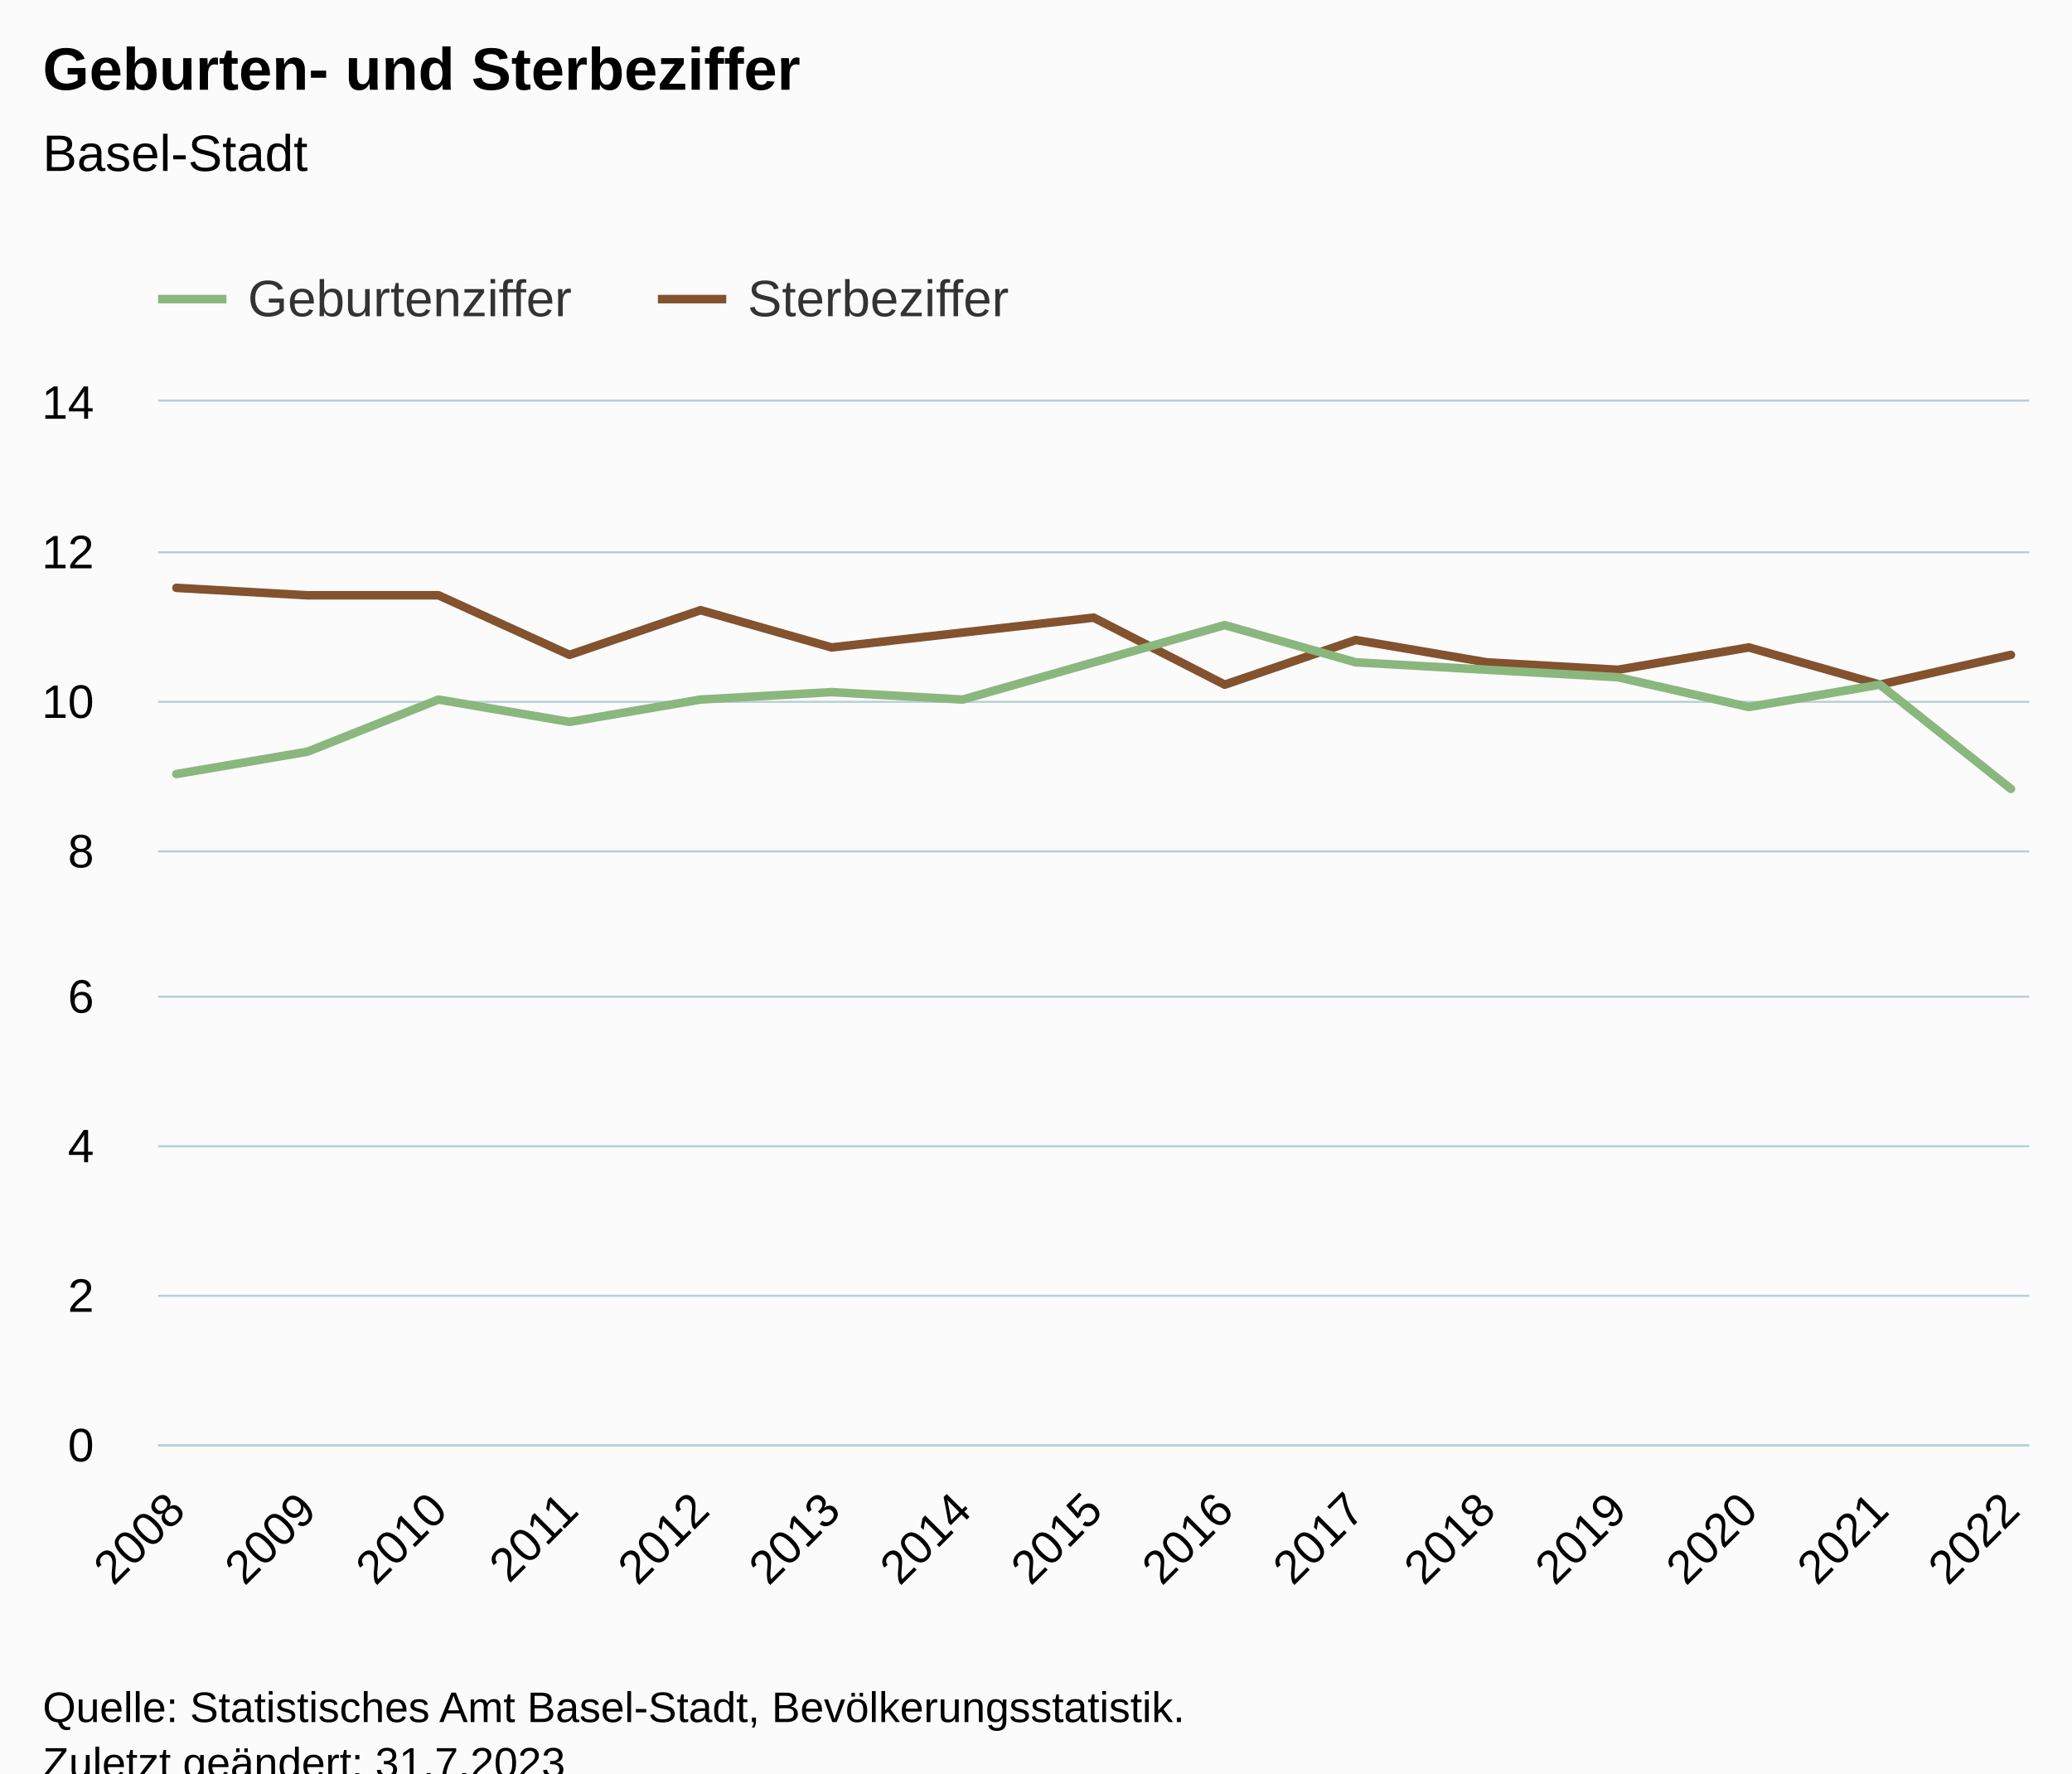
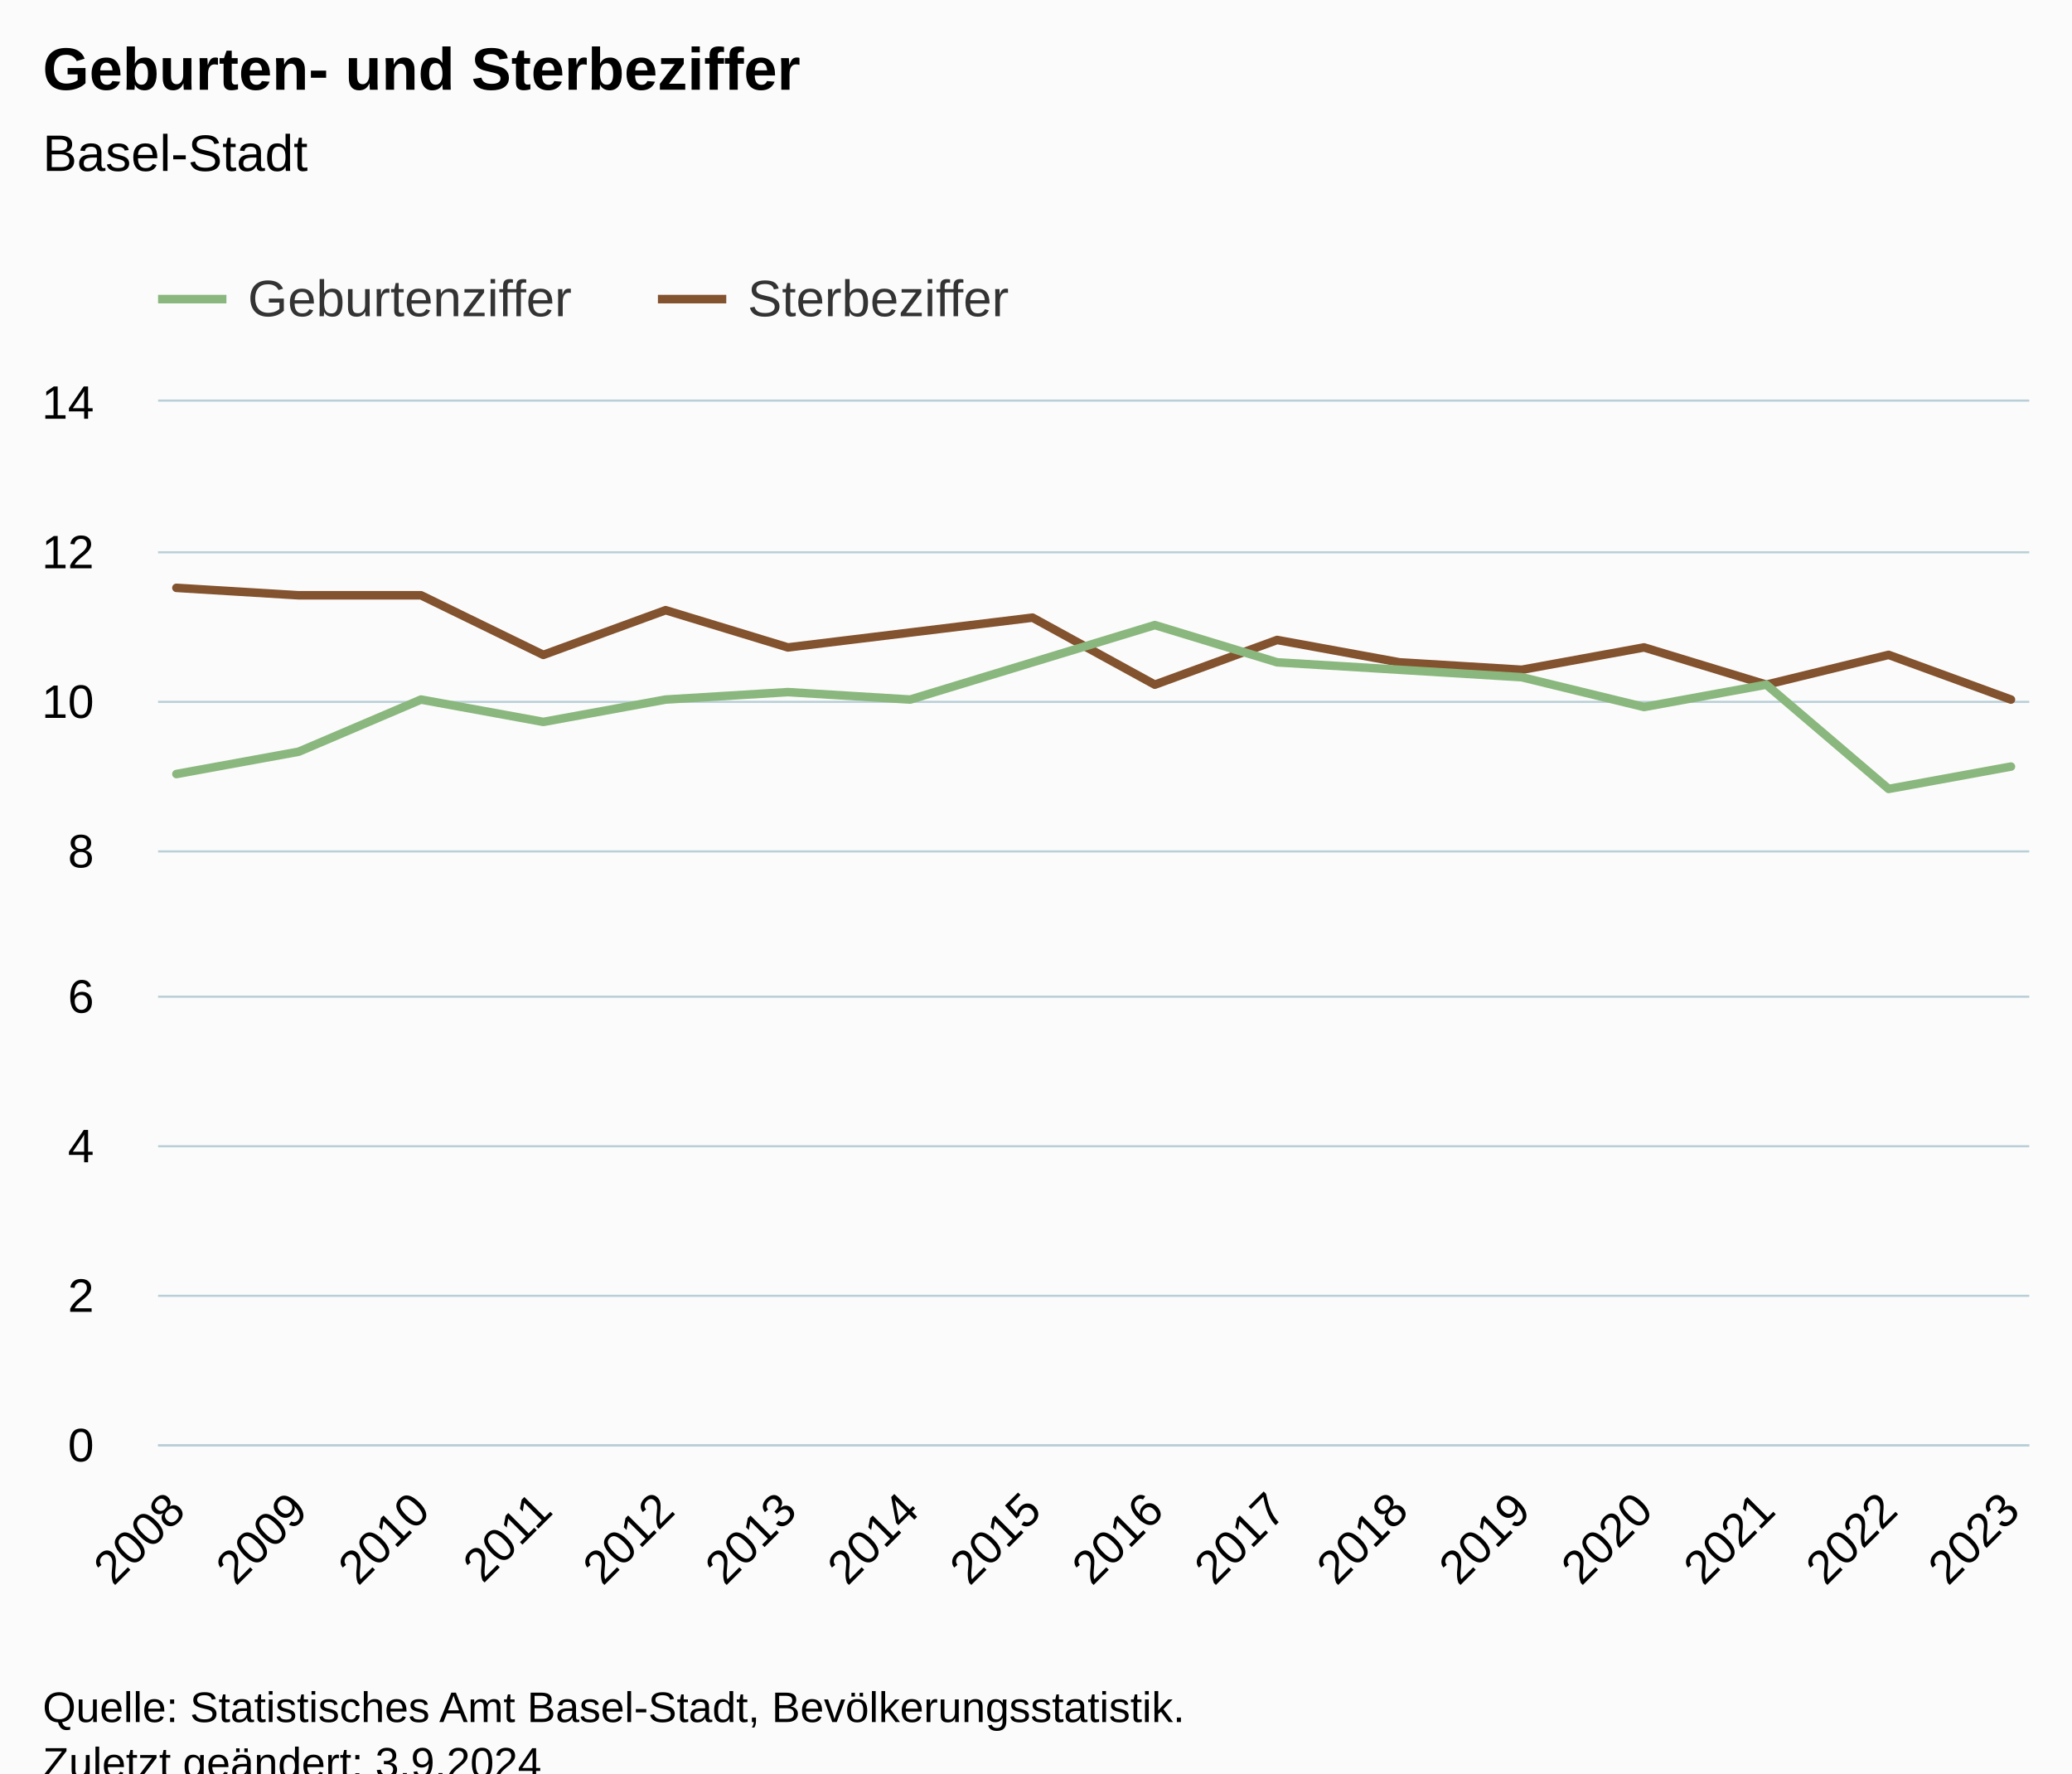
<svg xmlns="http://www.w3.org/2000/svg" version="1.1" class="highcharts-root" style="font-family:Arial;font-size:12px;" viewBox="0 0 485 415">
  <defs>
-     <clipPath id="highcharts-moezyv4-37-">
+     <clipPath id="highcharts-u051586-39-">
      <rect x="0" y="0" width="438" height="244" fill="none" />
    </clipPath>
-     <clipPath id="highcharts-moezyv4-53-">
+     <clipPath id="highcharts-u051586-56-">
      <rect x="0" y="0" width="438" height="244" fill="none" />
    </clipPath>
-     <clipPath id="highcharts-moezyv4-69-">
+     <clipPath id="highcharts-u051586-73-">
      <rect x="37" y="94" width="438" height="244" fill="none" />
    </clipPath>
  </defs>
  <rect fill="#fbfbfb" class="highcharts-background" x="0" y="0" width="485" height="428" rx="0" ry="0" />
  <rect fill="none" class="highcharts-plot-background" x="37" y="94" width="438" height="244" />
  <g class="highcharts-pane-group" data-z-index="0" />
  <g class="highcharts-grid highcharts-xaxis-grid" data-z-index="1">
    <path fill="none" data-z-index="1" class="highcharts-grid-line" d="M 40.5 94 L 40.5 338" opacity="1" />
-     <path fill="none" data-z-index="1" class="highcharts-grid-line" d="M 71.5 94 L 71.5 338" opacity="1" />
-     <path fill="none" data-z-index="1" class="highcharts-grid-line" d="M 102.5 94 L 102.5 338" opacity="1" />
-     <path fill="none" data-z-index="1" class="highcharts-grid-line" d="M 132.5 94 L 132.5 338" opacity="1" />
-     <path fill="none" data-z-index="1" class="highcharts-grid-line" d="M 163.5 94 L 163.5 338" opacity="1" />
-     <path fill="none" data-z-index="1" class="highcharts-grid-line" d="M 194.5 94 L 194.5 338" opacity="1" />
-     <path fill="none" data-z-index="1" class="highcharts-grid-line" d="M 224.5 94 L 224.5 338" opacity="1" />
-     <path fill="none" data-z-index="1" class="highcharts-grid-line" d="M 255.5 94 L 255.5 338" opacity="1" />
-     <path fill="none" data-z-index="1" class="highcharts-grid-line" d="M 286.5 94 L 286.5 338" opacity="1" />
-     <path fill="none" data-z-index="1" class="highcharts-grid-line" d="M 316.5 94 L 316.5 338" opacity="1" />
-     <path fill="none" data-z-index="1" class="highcharts-grid-line" d="M 347.5 94 L 347.5 338" opacity="1" />
-     <path fill="none" data-z-index="1" class="highcharts-grid-line" d="M 378.5 94 L 378.5 338" opacity="1" />
-     <path fill="none" data-z-index="1" class="highcharts-grid-line" d="M 408.5 94 L 408.5 338" opacity="1" />
-     <path fill="none" data-z-index="1" class="highcharts-grid-line" d="M 439.5 94 L 439.5 338" opacity="1" />
+     <path fill="none" data-z-index="1" class="highcharts-grid-line" d="M 69.5 94 L 69.5 338" opacity="1" />
+     <path fill="none" data-z-index="1" class="highcharts-grid-line" d="M 98.5 94 L 98.5 338" opacity="1" />
+     <path fill="none" data-z-index="1" class="highcharts-grid-line" d="M 126.5 94 L 126.5 338" opacity="1" />
+     <path fill="none" data-z-index="1" class="highcharts-grid-line" d="M 155.5 94 L 155.5 338" opacity="1" />
+     <path fill="none" data-z-index="1" class="highcharts-grid-line" d="M 183.5 94 L 183.5 338" opacity="1" />
+     <path fill="none" data-z-index="1" class="highcharts-grid-line" d="M 212.5 94 L 212.5 338" opacity="1" />
+     <path fill="none" data-z-index="1" class="highcharts-grid-line" d="M 241.5 94 L 241.5 338" opacity="1" />
+     <path fill="none" data-z-index="1" class="highcharts-grid-line" d="M 269.5 94 L 269.5 338" opacity="1" />
+     <path fill="none" data-z-index="1" class="highcharts-grid-line" d="M 298.5 94 L 298.5 338" opacity="1" />
+     <path fill="none" data-z-index="1" class="highcharts-grid-line" d="M 327.5 94 L 327.5 338" opacity="1" />
+     <path fill="none" data-z-index="1" class="highcharts-grid-line" d="M 355.5 94 L 355.5 338" opacity="1" />
+     <path fill="none" data-z-index="1" class="highcharts-grid-line" d="M 384.5 94 L 384.5 338" opacity="1" />
+     <path fill="none" data-z-index="1" class="highcharts-grid-line" d="M 412.5 94 L 412.5 338" opacity="1" />
+     <path fill="none" data-z-index="1" class="highcharts-grid-line" d="M 441.5 94 L 441.5 338" opacity="1" />
    <path fill="none" data-z-index="1" class="highcharts-grid-line" d="M 470.5 94 L 470.5 338" opacity="1" />
  </g>
  <g class="highcharts-grid highcharts-yaxis-grid" data-z-index="1">
    <path fill="none" stroke="#B9CFD7" stroke-width="0.5" data-z-index="1" class="highcharts-grid-line" d="M 37 338.25 L 475 338.25" opacity="1" />
    <path fill="none" stroke="#B9CFD7" stroke-width="0.5" data-z-index="1" class="highcharts-grid-line" d="M 37 303.25 L 475 303.25" opacity="1" />
    <path fill="none" stroke="#B9CFD7" stroke-width="0.5" data-z-index="1" class="highcharts-grid-line" d="M 37 268.25 L 475 268.25" opacity="1" />
    <path fill="none" stroke="#B9CFD7" stroke-width="0.5" data-z-index="1" class="highcharts-grid-line" d="M 37 233.25 L 475 233.25" opacity="1" />
    <path fill="none" stroke="#B9CFD7" stroke-width="0.5" data-z-index="1" class="highcharts-grid-line" d="M 37 199.25 L 475 199.25" opacity="1" />
    <path fill="none" stroke="#B9CFD7" stroke-width="0.5" data-z-index="1" class="highcharts-grid-line" d="M 37 164.25 L 475 164.25" opacity="1" />
    <path fill="none" stroke="#B9CFD7" stroke-width="0.5" data-z-index="1" class="highcharts-grid-line" d="M 37 129.25 L 475 129.25" opacity="1" />
    <path fill="none" stroke="#B9CFD7" stroke-width="0.5" data-z-index="1" class="highcharts-grid-line" d="M 37 93.75 L 475 93.75" opacity="1" />
  </g>
  <rect fill="none" class="highcharts-plot-border" data-z-index="1" x="37" y="94" width="438" height="244" />
  <g class="highcharts-axis highcharts-xaxis" data-z-index="2">
    <path fill="none" class="highcharts-axis-line" stroke="#B9CFD7" stroke-width="0.5" data-z-index="7" d="M 37 338.25 L 475 338.25" />
  </g>
  <g class="highcharts-axis highcharts-yaxis" data-z-index="2">
    <path fill="none" class="highcharts-axis-line" data-z-index="7" d="M 37 94 L 37 338" />
  </g>
  <g class="highcharts-series-group" data-z-index="3">
-     <g class="highcharts-series highcharts-series-1 highcharts-line-series" data-z-index="0.1" opacity="1" transform="translate(37,94) scale(1 1)" clip-path="url(#highcharts-moezyv4-53-)">
-       <path fill="none" d="M 4.294 43.571 L 34.966 45.314 L 65.639 45.314 L 96.311 59.257 L 126.983 48.8 L 157.655 57.514 L 188.328 54.029 L 219 50.543 L 249.672 66.229 L 280.345 55.771 L 311.017 61 L 341.689 62.743 L 372.361 57.514 L 403.034 66.229 L 433.706 59.257" class="highcharts-graph" data-z-index="1" stroke="#83522E" stroke-width="2" stroke-linejoin="round" stroke-linecap="round" />
+     <g class="highcharts-series highcharts-series-1 highcharts-line-series" data-z-index="0.1" opacity="1" transform="translate(37,94) scale(1 1)" clip-path="url(#highcharts-u051586-56-)">
+       <path fill="none" d="M 4.294 43.571 L 32.922 45.314 L 61.549 45.314 L 90.176 59.257 L 118.804 48.8 L 147.431 57.514 L 176.059 54.029 L 204.686 50.543 L 233.314 66.229 L 261.941 55.771 L 290.569 61 L 319.196 62.743 L 347.824 57.514 L 376.451 66.229 L 405.078 59.257 L 433.706 69.714" class="highcharts-graph" data-z-index="1" stroke="#83522E" stroke-width="2" stroke-linejoin="round" stroke-linecap="round" />
    </g>
    <g class="highcharts-markers highcharts-series-1 highcharts-line-series" data-z-index="0.1" opacity="1" transform="translate(37,94) scale(1 1)" clip-path="none" />
-     <g class="highcharts-series highcharts-series-0 highcharts-line-series" data-z-index="1" opacity="1" transform="translate(37,94) scale(1 1)" clip-path="url(#highcharts-moezyv4-53-)">
-       <path fill="none" d="M 4.294 87.143 L 34.966 81.914 L 65.639 69.714 L 96.311 74.943 L 126.983 69.714 L 157.655 67.971 L 188.328 69.714 L 219 61 L 249.672 52.286 L 280.345 61 L 311.017 62.743 L 341.689 64.486 L 372.361 71.457 L 403.034 66.229 L 433.706 90.629" class="highcharts-graph" data-z-index="1" stroke="#8AB77D" stroke-width="2" stroke-linejoin="round" stroke-linecap="round" />
+     <g class="highcharts-series highcharts-series-0 highcharts-line-series" data-z-index="1" opacity="1" transform="translate(37,94) scale(1 1)" clip-path="url(#highcharts-u051586-56-)">
+       <path fill="none" d="M 4.294 87.143 L 32.922 81.914 L 61.549 69.714 L 90.176 74.943 L 118.804 69.714 L 147.431 67.971 L 176.059 69.714 L 204.686 61 L 233.314 52.286 L 261.941 61 L 290.569 62.743 L 319.196 64.486 L 347.824 71.457 L 376.451 66.229 L 405.078 90.629 L 433.706 85.4" class="highcharts-graph" data-z-index="1" stroke="#8AB77D" stroke-width="2" stroke-linejoin="round" stroke-linecap="round" />
    </g>
    <g class="highcharts-markers highcharts-series-0 highcharts-line-series" data-z-index="1" opacity="1" transform="translate(37,94) scale(1 1)" clip-path="none" />
  </g>
  <text x="10" text-anchor="start" class="highcharts-title" data-z-index="4" style="color:#000000;font-size:14px;font-weight:bold;fill:#000000;" y="21">
    <tspan>Geburten- und Sterbeziffer</tspan>
  </text>
  <text x="10" text-anchor="start" class="highcharts-subtitle" data-z-index="4" style="color:#000000;font-size:12px;font-weight:normal;fill:#000000;" y="40">
    <tspan>Basel-Stadt</tspan>
  </text>
  <text x="10" text-anchor="start" class="highcharts-caption" data-z-index="4" style="color:#666666;fill:#666666;" y="385" />
  <g class="highcharts-legend" data-z-index="7" transform="translate(29,56)">
    <rect fill="none" class="highcharts-legend-box" rx="0" ry="0" x="0" y="0" width="215" height="26" visibility="visible" />
    <g data-z-index="1">
      <g>
        <g class="highcharts-legend-item highcharts-line-series highcharts-color-undefined highcharts-series-0" data-z-index="1" transform="translate(8,3)">
          <path fill="none" d="M 0 11 L 16 11" class="highcharts-graph" stroke="#8AB77D" stroke-width="2" />
          <text x="21" style="color:#333333;cursor:pointer;font-size:12px;font-weight:normal;fill:#333333;" text-anchor="start" data-z-index="2" y="15">
            <tspan>Geburtenziffer</tspan>
          </text>
        </g>
        <g class="highcharts-legend-item highcharts-line-series highcharts-color-undefined highcharts-series-1" data-z-index="1" transform="translate(125,3)">
          <path fill="none" d="M 0 11 L 16 11" class="highcharts-graph" stroke="#83522E" stroke-width="2" />
          <text x="21" y="15" style="color:#333333;cursor:pointer;font-size:12px;font-weight:normal;fill:#333333;" text-anchor="start" data-z-index="2">
            <tspan>Sterbeziffer</tspan>
          </text>
        </g>
      </g>
    </g>
  </g>
  <g class="highcharts-axis-labels highcharts-xaxis-labels" data-z-index="7">
    <text x="43.887" style="color:#000000;cursor:default;font-size:11px;fill:#000000;" text-anchor="end" transform="translate(0,0) rotate(-45 43.88684 354)" y="354" opacity="1">2008</text>
-     <text x="74.559" style="color:#000000;cursor:default;font-size:11px;fill:#000000;" text-anchor="end" transform="translate(0,0) rotate(-45 74.55911 354)" y="354" opacity="1">2009</text>
-     <text x="105.231" style="color:#000000;cursor:default;font-size:11px;fill:#000000;" text-anchor="end" transform="translate(0,0) rotate(-45 105.2314 354)" y="354" opacity="1">2010</text>
-     <text x="135.904" style="color:#000000;cursor:default;font-size:11px;fill:#000000;" text-anchor="end" transform="translate(0,0) rotate(-45 135.9036 354)" y="354" opacity="1">2011</text>
-     <text x="166.576" style="color:#000000;cursor:default;font-size:11px;fill:#000000;" text-anchor="end" transform="translate(0,0) rotate(-45 166.5759 354)" y="354" opacity="1">2012</text>
-     <text x="197.248" style="color:#000000;cursor:default;font-size:11px;fill:#000000;" text-anchor="end" transform="translate(0,0) rotate(-45 197.2482 354)" y="354" opacity="1">2013</text>
-     <text x="227.92" style="color:#000000;cursor:default;font-size:11px;fill:#000000;" text-anchor="end" transform="translate(0,0) rotate(-45 227.9205 354)" y="354" opacity="1">2014</text>
-     <text x="258.593" style="color:#000000;cursor:default;font-size:11px;fill:#000000;" text-anchor="end" transform="translate(0,0) rotate(-45 258.5927 354)" y="354" opacity="1">2015</text>
-     <text x="289.265" style="color:#000000;cursor:default;font-size:11px;fill:#000000;" text-anchor="end" transform="translate(0,0) rotate(-45 289.265 354)" y="354" opacity="1">2016</text>
-     <text x="319.937" style="color:#000000;cursor:default;font-size:11px;fill:#000000;" text-anchor="end" transform="translate(0,0) rotate(-45 319.9373 354)" y="354" opacity="1">2017</text>
-     <text x="350.61" style="color:#000000;cursor:default;font-size:11px;fill:#000000;" text-anchor="end" transform="translate(0,0) rotate(-45 350.6095 354)" y="354" opacity="1">2018</text>
-     <text x="381.282" style="color:#000000;cursor:default;font-size:11px;fill:#000000;" text-anchor="end" transform="translate(0,0) rotate(-45 381.2818 354)" y="354" opacity="1">2019</text>
-     <text x="411.954" style="color:#000000;cursor:default;font-size:11px;fill:#000000;" text-anchor="end" transform="translate(0,0) rotate(-45 411.9541 354)" y="354" opacity="1">2020</text>
-     <text x="442.626" style="color:#000000;cursor:default;font-size:11px;fill:#000000;" text-anchor="end" transform="translate(0,0) rotate(-45 442.6263 354)" y="354" opacity="1">2021</text>
-     <text x="473.299" style="color:#000000;cursor:default;font-size:11px;fill:#000000;" text-anchor="end" transform="translate(0,0) rotate(-45 473.2986 354)" y="354" opacity="1">2022</text>
+     <text x="72.514" style="color:#000000;cursor:default;font-size:11px;fill:#000000;" text-anchor="end" transform="translate(0,0) rotate(-45 72.51429 354)" y="354" opacity="1">2009</text>
+     <text x="101.142" style="color:#000000;cursor:default;font-size:11px;fill:#000000;" text-anchor="end" transform="translate(0,0) rotate(-45 101.1417 354)" y="354" opacity="1">2010</text>
+     <text x="129.769" style="color:#000000;cursor:default;font-size:11px;fill:#000000;" text-anchor="end" transform="translate(0,0) rotate(-45 129.7692 354)" y="354" opacity="1">2011</text>
+     <text x="158.397" style="color:#000000;cursor:default;font-size:11px;fill:#000000;" text-anchor="end" transform="translate(0,0) rotate(-45 158.3966 354)" y="354" opacity="1">2012</text>
+     <text x="187.024" style="color:#000000;cursor:default;font-size:11px;fill:#000000;" text-anchor="end" transform="translate(0,0) rotate(-45 187.0241 354)" y="354" opacity="1">2013</text>
+     <text x="215.652" style="color:#000000;cursor:default;font-size:11px;fill:#000000;" text-anchor="end" transform="translate(0,0) rotate(-45 215.6515 354)" y="354" opacity="1">2014</text>
+     <text x="244.279" style="color:#000000;cursor:default;font-size:11px;fill:#000000;" text-anchor="end" transform="translate(0,0) rotate(-45 244.279 354)" y="354" opacity="1">2015</text>
+     <text x="272.906" style="color:#000000;cursor:default;font-size:11px;fill:#000000;" text-anchor="end" transform="translate(0,0) rotate(-45 272.9065 354)" y="354" opacity="1">2016</text>
+     <text x="301.534" style="color:#000000;cursor:default;font-size:11px;fill:#000000;" text-anchor="end" transform="translate(0,0) rotate(-45 301.5339 354)" y="354" opacity="1">2017</text>
+     <text x="330.161" style="color:#000000;cursor:default;font-size:11px;fill:#000000;" text-anchor="end" transform="translate(0,0) rotate(-45 330.1614 354)" y="354" opacity="1">2018</text>
+     <text x="358.789" style="color:#000000;cursor:default;font-size:11px;fill:#000000;" text-anchor="end" transform="translate(0,0) rotate(-45 358.7888 354)" y="354" opacity="1">2019</text>
+     <text x="387.416" style="color:#000000;cursor:default;font-size:11px;fill:#000000;" text-anchor="end" transform="translate(0,0) rotate(-45 387.4163 354)" y="354" opacity="1">2020</text>
+     <text x="416.044" style="color:#000000;cursor:default;font-size:11px;fill:#000000;" text-anchor="end" transform="translate(0,0) rotate(-45 416.0437 354)" y="354" opacity="1">2021</text>
+     <text x="444.671" style="color:#000000;cursor:default;font-size:11px;fill:#000000;" text-anchor="end" transform="translate(0,0) rotate(-45 444.6712 354)" y="354" opacity="1">2022</text>
+     <text x="473.299" style="color:#000000;cursor:default;font-size:11px;fill:#000000;" text-anchor="end" transform="translate(0,0) rotate(-45 473.2986 354)" y="354" opacity="1">2023</text>
  </g>
  <g class="highcharts-axis-labels highcharts-yaxis-labels" data-z-index="7">
    <text x="22" style="color:#000000;cursor:default;font-size:11px;fill:#000000;" text-anchor="end" transform="translate(0,0)" y="342" opacity="1">0</text>
    <text x="22" style="color:#000000;cursor:default;font-size:11px;fill:#000000;" text-anchor="end" transform="translate(0,0)" y="307" opacity="1">2</text>
    <text x="22" style="color:#000000;cursor:default;font-size:11px;fill:#000000;" text-anchor="end" transform="translate(0,0)" y="272" opacity="1">4</text>
    <text x="22" style="color:#000000;cursor:default;font-size:11px;fill:#000000;" text-anchor="end" transform="translate(0,0)" y="237" opacity="1">6</text>
    <text x="22" style="color:#000000;cursor:default;font-size:11px;fill:#000000;" text-anchor="end" transform="translate(0,0)" y="203" opacity="1">8</text>
    <text x="22" style="color:#000000;cursor:default;font-size:11px;fill:#000000;" text-anchor="end" transform="translate(0,0)" y="168" opacity="1">10</text>
    <text x="22" style="color:#000000;cursor:default;font-size:11px;fill:#000000;" text-anchor="end" transform="translate(0,0)" y="133" opacity="1">12</text>
    <text x="22" style="color:#000000;cursor:default;font-size:11px;fill:#000000;" text-anchor="end" transform="translate(0,0)" y="98" opacity="1">14</text>
  </g>
  <text x="10" class="highcharts-credits" text-anchor="start" data-z-index="8" style="cursor:default;color:#000000;font-size:10px;fill:#000000;" y="403">
    <tspan>Quelle: Statistisches Amt Basel-Stadt, Bevölkerungsstatistik.</tspan>
-     <tspan x="10" dy="13">Zuletzt geändert: 31.7.2023</tspan>
+     <tspan x="10" dy="13">Zuletzt geändert: 3.9.2024</tspan>
  </text>
-   <g class="highcharts-control-points" data-z-index="99" clip-path="url(#highcharts-moezyv4-69-)" />
+   <g class="highcharts-control-points" data-z-index="99" clip-path="url(#highcharts-u051586-73-)" />
</svg>
